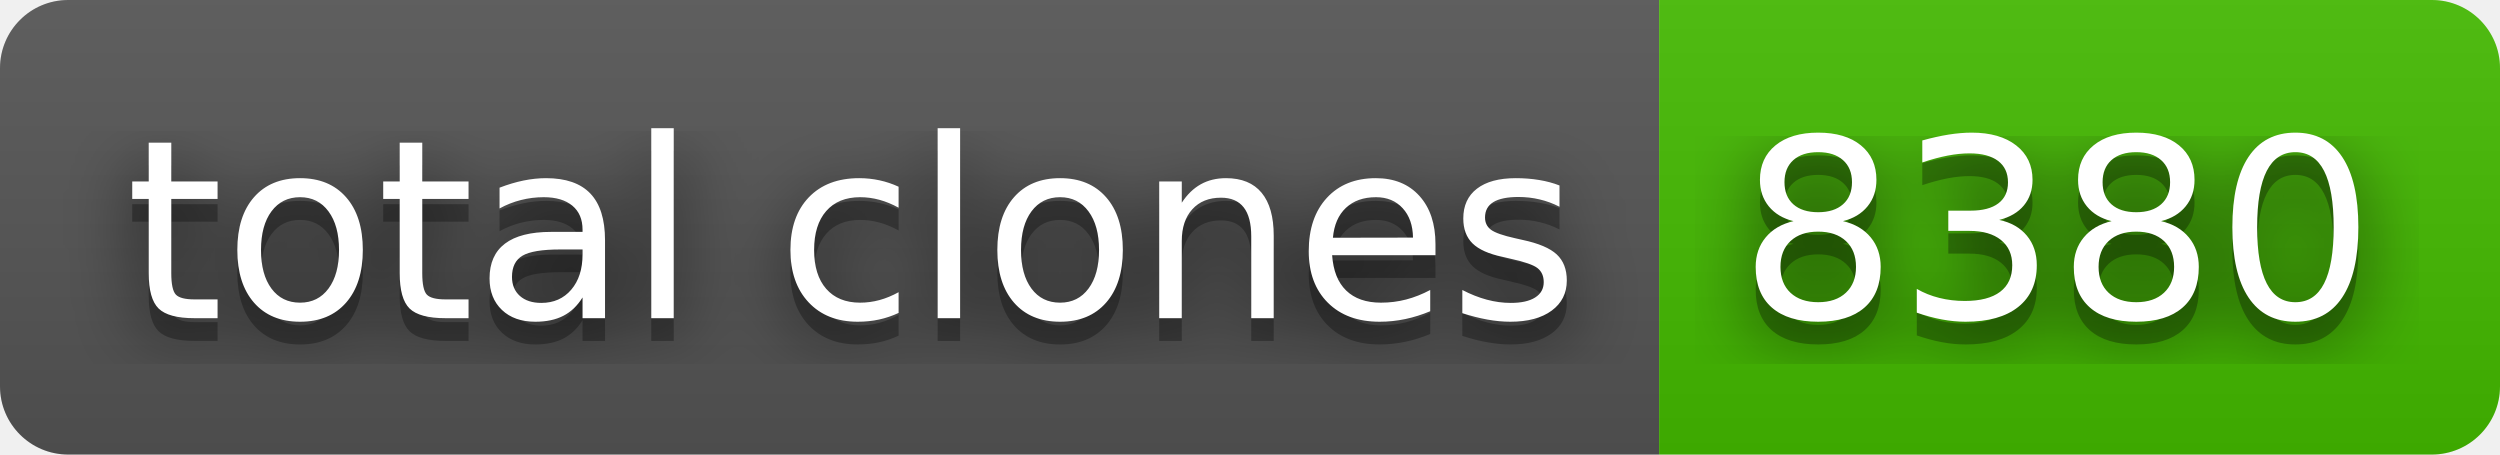
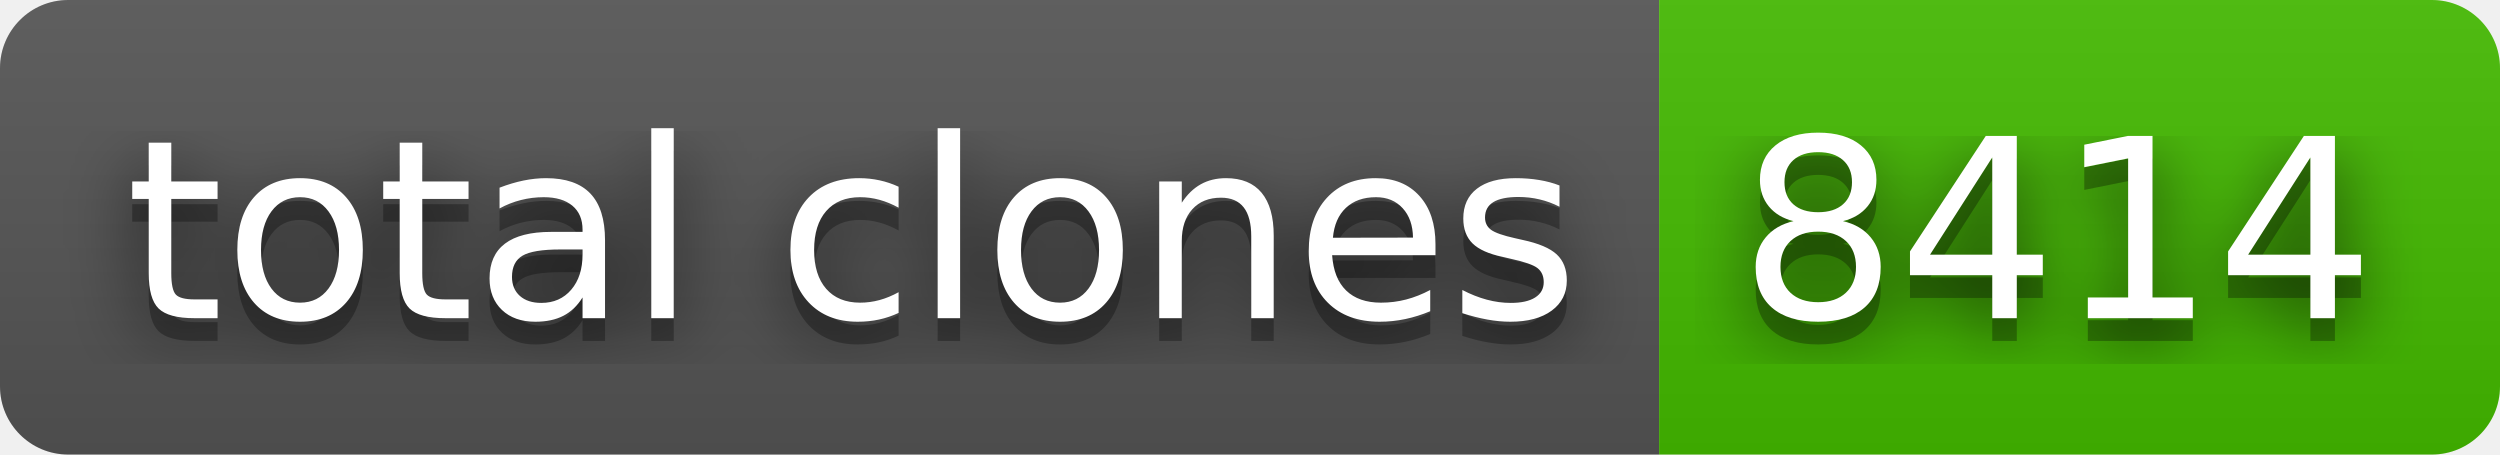
- <svg xmlns="http://www.w3.org/2000/svg" width="110" height="20" role="img" aria-label="total clones: 8380">
+ <svg xmlns="http://www.w3.org/2000/svg" width="110" height="20" role="img" aria-label="total clones: 8414">
  <filter id="blur">
    <feGaussianBlur stdDeviation="16" />
  </filter>
  <linearGradient id="s" x2="0" y2="100%">
    <stop offset="0" stop-color="#bbb" stop-opacity=".1" />
    <stop offset="1" stop-opacity=".1" />
  </linearGradient>
  <clipPath id="r">
    <rect width="110" height="20" rx="3" />
  </clipPath>
  <g clip-path="url(#r)">
    <rect width="73" height="20" fill="#555" />
    <rect x="73" width="37" height="20" fill="#4b0" />
    <rect width="110" height="20" fill="url(#s)" />
  </g>
  <g fill="#fff" text-anchor="middle" font-family="Verdana,Geneva,DejaVu Sans,sans-serif" text-rendering="geometricPrecision" font-size="110">
    <g transform="scale(.1)">
      <g aria-hidden="true" fill="#010101">
        <text x="375" y="150" fill-opacity=".8" filter="url(#blur)" textLength="630">total clones</text>
        <text x="375" y="150" fill-opacity=".3" textLength="630">total clones</text>
      </g>
      <text x="375" y="140" textLength="630">total clones</text>
    </g>
    <g transform="scale(.1)">
      <g aria-hidden="true" fill="#010101">
-         <text x="905" y="150" fill-opacity=".8" filter="url(#blur)" textLength="270">8380</text>
-         <text x="905" y="150" fill-opacity=".3" textLength="270">8380</text>
+         <text x="905" y="150" fill-opacity=".8" filter="url(#blur)" textLength="270">8414</text>
+         <text x="905" y="150" fill-opacity=".3" textLength="270">8414</text>
      </g>
-       <text x="905" y="140" textLength="270">8380</text>
+       <text x="905" y="140" textLength="270">8414</text>
    </g>
  </g>
</svg>
